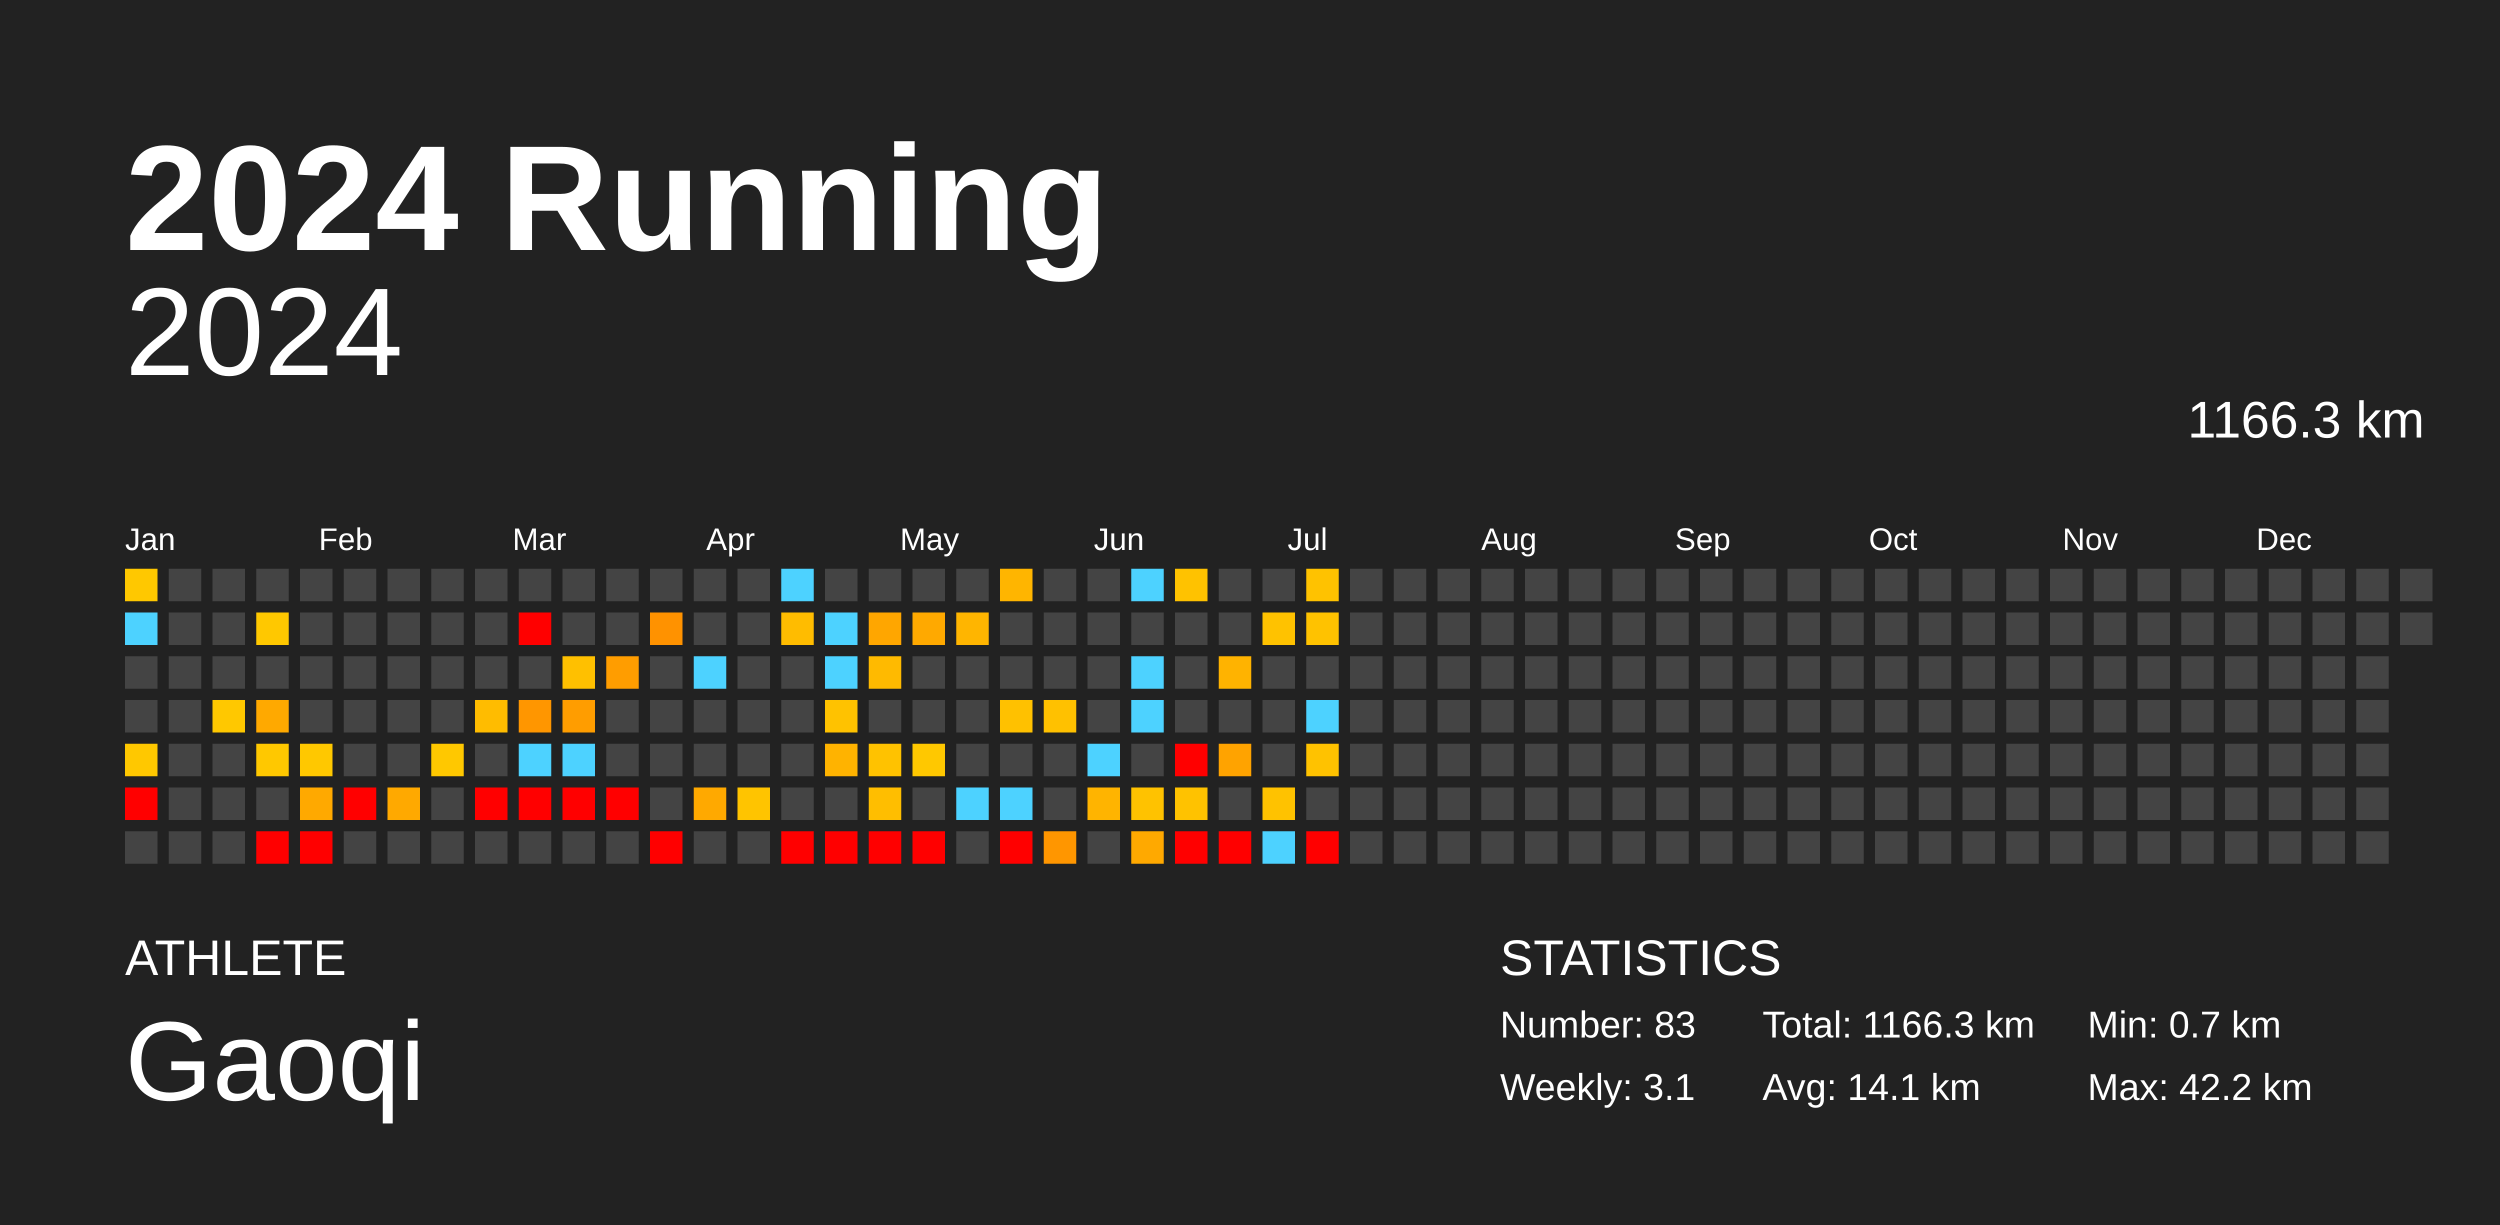
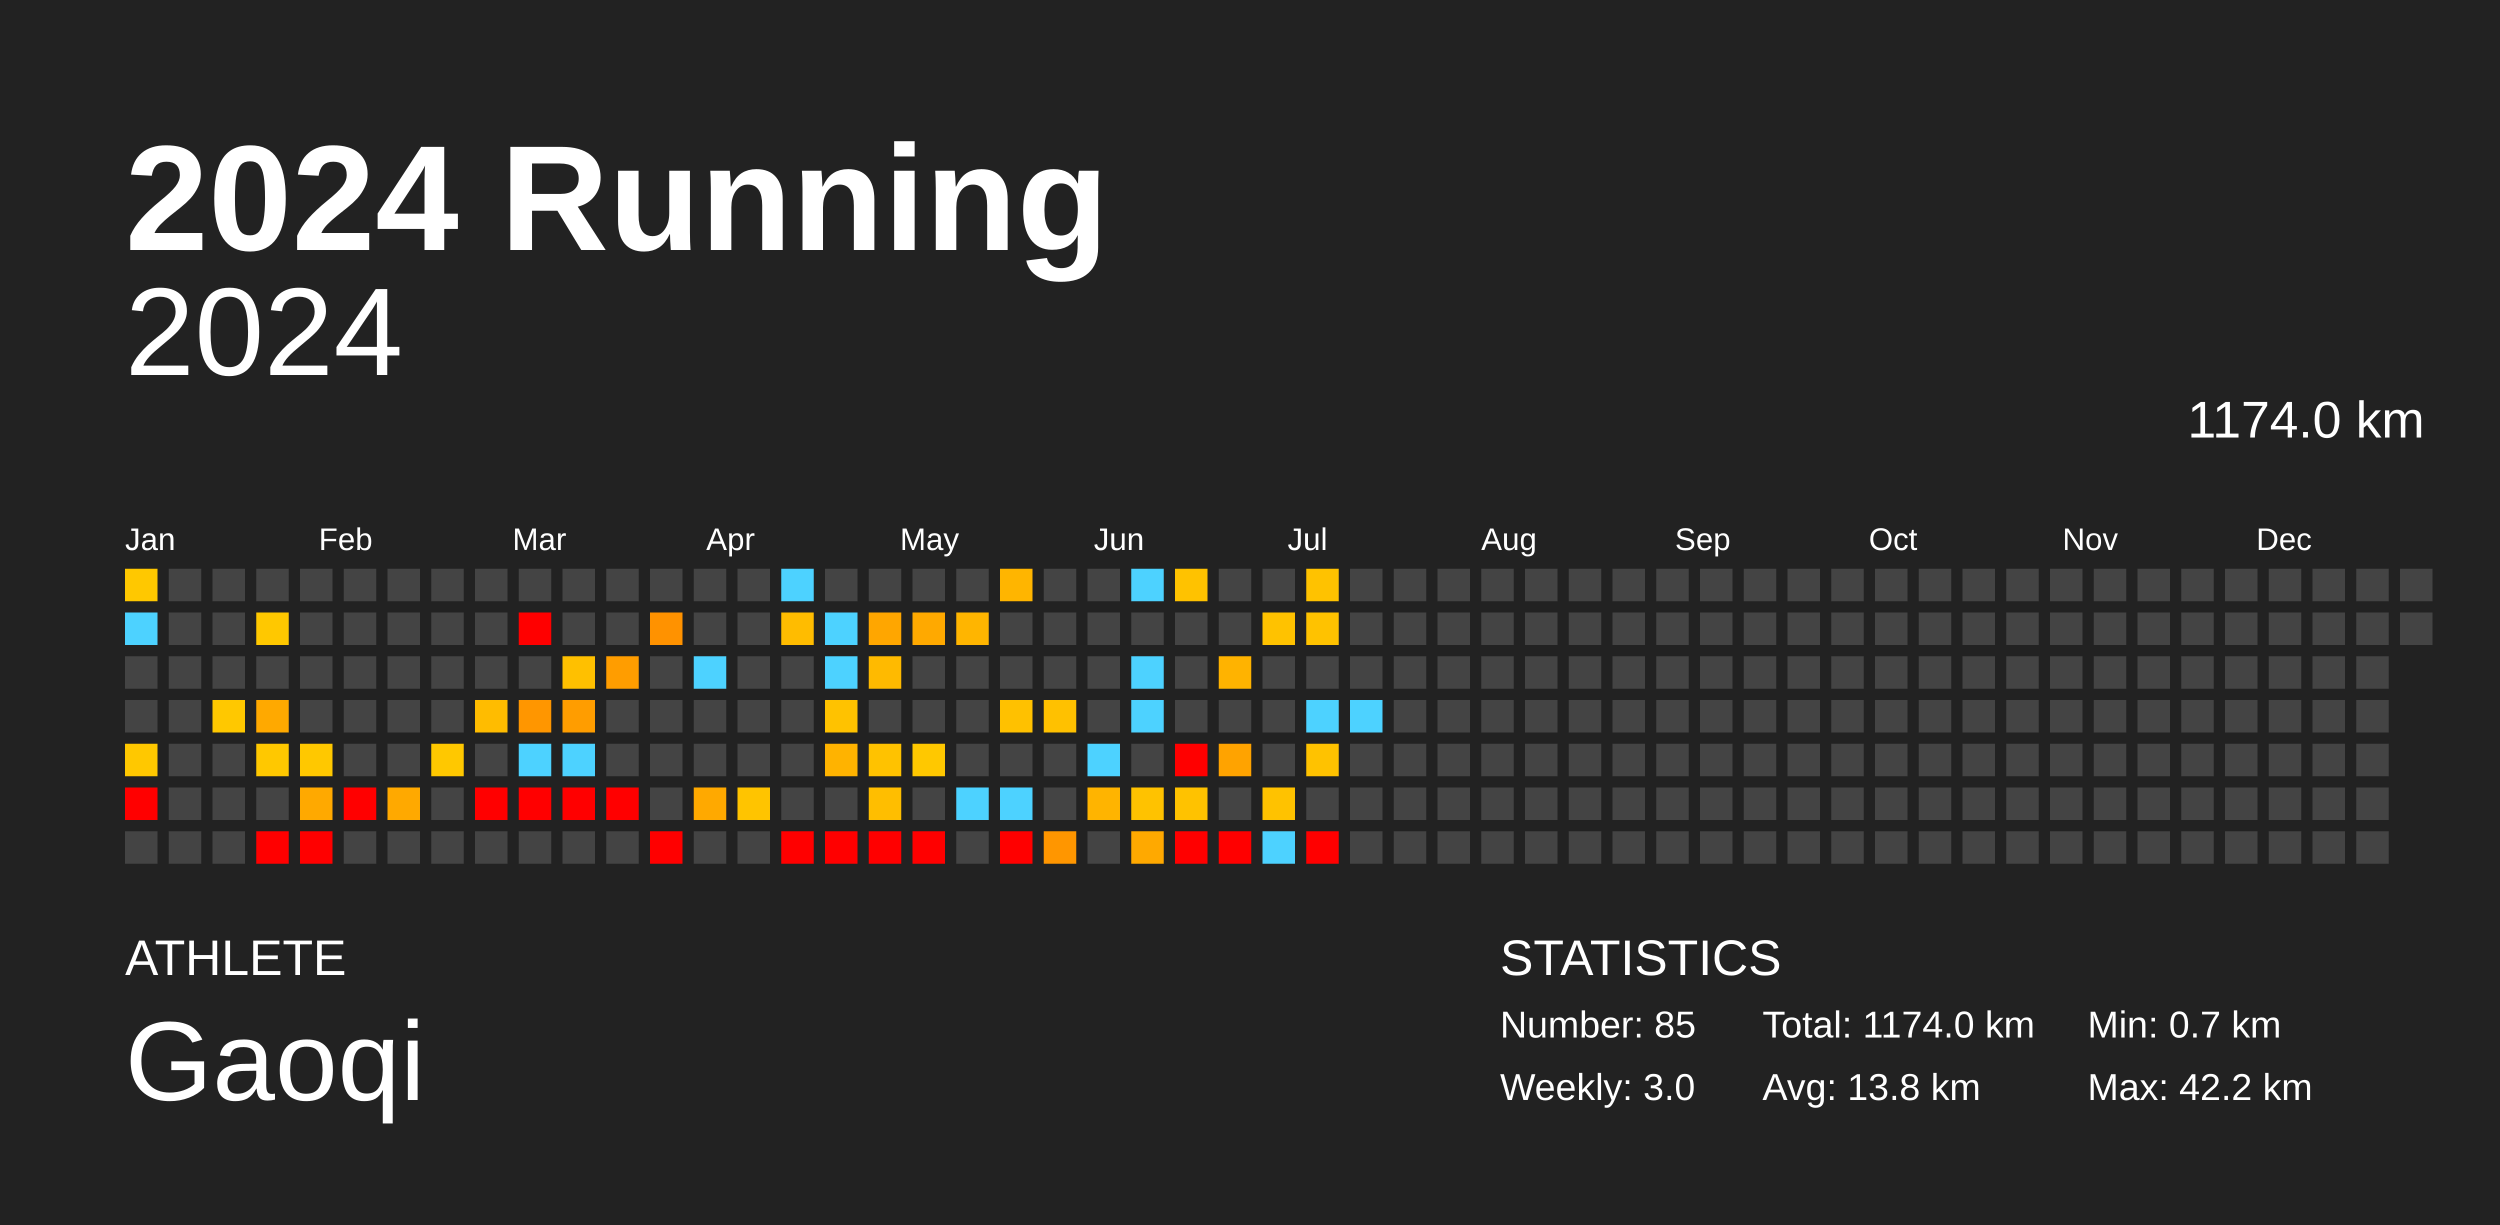
<svg xmlns="http://www.w3.org/2000/svg" baseProfile="full" height="98mm" version="1.1" viewBox="0,0,200,98" width="200mm">
  <defs />
  <rect fill="#222222" height="98" width="200" x="0" y="0" />
  <text fill="#FFFFFF" style="font-size:12px; font-family:Arial; font-weight:bold;" x="10" y="20">2024 Running</text>
  <text fill="#FFFFFF" style="font-size:4px; font-family:Arial" x="10" y="78">ATHLETE</text>
  <text fill="#FFFFFF" style="font-size:9px; font-family:Arial" x="10" y="88">Gaoqi</text>
  <text fill="#FFFFFF" style="font-size:4px; font-family:Arial" x="120" y="78">STATISTICS</text>
-   <text fill="#FFFFFF" style="font-size:3px; font-family:Arial" x="120" y="83">Number: 83</text>
-   <text fill="#FFFFFF" style="font-size:3px; font-family:Arial" x="120" y="88">Weekly: 3.1</text>
-   <text fill="#FFFFFF" style="font-size:3px; font-family:Arial" x="141" y="83">Total: 1166.3 km</text>
-   <text fill="#FFFFFF" style="font-size:3px; font-family:Arial" x="141" y="88">Avg: 14.1 km</text>
+   <text fill="#FFFFFF" style="font-size:3px; font-family:Arial" x="120" y="83">Number: 85</text>
+   <text fill="#FFFFFF" style="font-size:3px; font-family:Arial" x="120" y="88">Weekly: 3.0</text>
+   <text fill="#FFFFFF" style="font-size:3px; font-family:Arial" x="141" y="83">Total: 1174.0 km</text>
+   <text fill="#FFFFFF" style="font-size:3px; font-family:Arial" x="141" y="88">Avg: 13.8 km</text>
  <text fill="#FFFFFF" style="font-size:3px; font-family:Arial" x="167" y="83">Min: 0.7 km</text>
  <text fill="#FFFFFF" style="font-size:3px; font-family:Arial" x="167" y="88">Max: 42.2 km</text>
  <text alignment-baseline="hanging" fill="#FFFFFF" style="font-size:10.0px; font-family:Arial;" x="10" y="30">2024</text>
-   <text alignment-baseline="hanging" fill="#FFFFFF" style="font-size:4.125px; font-family:Arial;" x="175" y="35">1166.3 km</text>
+   <text alignment-baseline="hanging" fill="#FFFFFF" style="font-size:4.125px; font-family:Arial;" x="175" y="35">1174.0 km</text>
  <text fill="#FFFFFF" style="font-size:2.5px; font-family:Arial" x="10.0" y="44">Jan</text>
  <text fill="#FFFFFF" style="font-size:2.5px; font-family:Arial" x="25.5" y="44">Feb</text>
  <text fill="#FFFFFF" style="font-size:2.5px; font-family:Arial" x="41.0" y="44">Mar</text>
  <text fill="#FFFFFF" style="font-size:2.5px; font-family:Arial" x="56.5" y="44">Apr</text>
  <text fill="#FFFFFF" style="font-size:2.5px; font-family:Arial" x="72.0" y="44">May</text>
  <text fill="#FFFFFF" style="font-size:2.5px; font-family:Arial" x="87.5" y="44">Jun</text>
  <text fill="#FFFFFF" style="font-size:2.5px; font-family:Arial" x="103.0" y="44">Jul</text>
  <text fill="#FFFFFF" style="font-size:2.5px; font-family:Arial" x="118.5" y="44">Aug</text>
  <text fill="#FFFFFF" style="font-size:2.5px; font-family:Arial" x="134.0" y="44">Sep</text>
  <text fill="#FFFFFF" style="font-size:2.5px; font-family:Arial" x="149.5" y="44">Oct</text>
  <text fill="#FFFFFF" style="font-size:2.5px; font-family:Arial" x="165.0" y="44">Nov</text>
  <text fill="#FFFFFF" style="font-size:2.5px; font-family:Arial" x="180.5" y="44">Dec</text>
  <rect fill="#ffc800" height="2.6" width="2.6" x="10.0" y="45.5" />
  <rect fill="#4dd2ff" height="2.6" width="2.6" x="10.0" y="49.0" />
  <rect fill="#444444" height="2.6" width="2.6" x="10.0" y="52.5" />
  <rect fill="#444444" height="2.6" width="2.6" x="10.0" y="56.0" />
  <rect fill="#ffc800" height="2.6" width="2.6" x="10.0" y="59.5" />
  <rect fill="red" height="2.6" width="2.6" x="10.0" y="63.0" />
  <rect fill="#444444" height="2.6" width="2.6" x="10.0" y="66.5" />
  <rect fill="#444444" height="2.6" width="2.6" x="13.5" y="45.5" />
  <rect fill="#444444" height="2.6" width="2.6" x="13.5" y="49.0" />
  <rect fill="#444444" height="2.6" width="2.6" x="13.5" y="52.5" />
  <rect fill="#444444" height="2.6" width="2.6" x="13.5" y="56.0" />
  <rect fill="#444444" height="2.6" width="2.6" x="13.5" y="59.5" />
  <rect fill="#444444" height="2.6" width="2.6" x="13.5" y="63.0" />
  <rect fill="#444444" height="2.6" width="2.6" x="13.5" y="66.5" />
  <rect fill="#444444" height="2.6" width="2.6" x="17.0" y="45.5" />
  <rect fill="#444444" height="2.6" width="2.6" x="17.0" y="49.0" />
  <rect fill="#444444" height="2.6" width="2.6" x="17.0" y="52.5" />
  <rect fill="#ffc800" height="2.6" width="2.6" x="17.0" y="56.0" />
  <rect fill="#444444" height="2.6" width="2.6" x="17.0" y="59.5" />
  <rect fill="#444444" height="2.6" width="2.6" x="17.0" y="63.0" />
  <rect fill="#444444" height="2.6" width="2.6" x="17.0" y="66.5" />
  <rect fill="#444444" height="2.6" width="2.6" x="20.5" y="45.5" />
  <rect fill="#ffc800" height="2.6" width="2.6" x="20.5" y="49.0" />
  <rect fill="#444444" height="2.6" width="2.6" x="20.5" y="52.5" />
  <rect fill="#ffa900" height="2.6" width="2.6" x="20.5" y="56.0" />
  <rect fill="#ffc800" height="2.6" width="2.6" x="20.5" y="59.5" />
  <rect fill="#444444" height="2.6" width="2.6" x="20.5" y="63.0" />
  <rect fill="red" height="2.6" width="2.6" x="20.5" y="66.5" />
  <rect fill="#444444" height="2.6" width="2.6" x="24.0" y="45.5" />
  <rect fill="#444444" height="2.6" width="2.6" x="24.0" y="49.0" />
  <rect fill="#444444" height="2.6" width="2.6" x="24.0" y="52.5" />
  <rect fill="#444444" height="2.6" width="2.6" x="24.0" y="56.0" />
  <rect fill="#ffc800" height="2.6" width="2.6" x="24.0" y="59.5" />
  <rect fill="#ffa900" height="2.6" width="2.6" x="24.0" y="63.0" />
  <rect fill="red" height="2.6" width="2.6" x="24.0" y="66.5" />
  <rect fill="#444444" height="2.6" width="2.6" x="27.5" y="45.5" />
  <rect fill="#444444" height="2.6" width="2.6" x="27.5" y="49.0" />
  <rect fill="#444444" height="2.6" width="2.6" x="27.5" y="52.5" />
  <rect fill="#444444" height="2.6" width="2.6" x="27.5" y="56.0" />
  <rect fill="#444444" height="2.6" width="2.6" x="27.5" y="59.5" />
  <rect fill="red" height="2.6" width="2.6" x="27.5" y="63.0" />
  <rect fill="#444444" height="2.6" width="2.6" x="27.5" y="66.5" />
  <rect fill="#444444" height="2.6" width="2.6" x="31.0" y="45.5" />
  <rect fill="#444444" height="2.6" width="2.6" x="31.0" y="49.0" />
  <rect fill="#444444" height="2.6" width="2.6" x="31.0" y="52.5" />
  <rect fill="#444444" height="2.6" width="2.6" x="31.0" y="56.0" />
  <rect fill="#444444" height="2.6" width="2.6" x="31.0" y="59.5" />
  <rect fill="#ffa900" height="2.6" width="2.6" x="31.0" y="63.0" />
  <rect fill="#444444" height="2.6" width="2.6" x="31.0" y="66.5" />
  <rect fill="#444444" height="2.6" width="2.6" x="34.5" y="45.5" />
  <rect fill="#444444" height="2.6" width="2.6" x="34.5" y="49.0" />
  <rect fill="#444444" height="2.6" width="2.6" x="34.5" y="52.5" />
  <rect fill="#444444" height="2.6" width="2.6" x="34.5" y="56.0" />
  <rect fill="#ffc800" height="2.6" width="2.6" x="34.5" y="59.5" />
  <rect fill="#444444" height="2.6" width="2.6" x="34.5" y="63.0" />
  <rect fill="#444444" height="2.6" width="2.6" x="34.5" y="66.5" />
  <rect fill="#444444" height="2.6" width="2.6" x="38.0" y="45.5" />
  <rect fill="#444444" height="2.6" width="2.6" x="38.0" y="49.0" />
  <rect fill="#444444" height="2.6" width="2.6" x="38.0" y="52.5" />
  <rect fill="#ffbc00" height="2.6" width="2.6" x="38.0" y="56.0" />
  <rect fill="#444444" height="2.6" width="2.6" x="38.0" y="59.5" />
  <rect fill="red" height="2.6" width="2.6" x="38.0" y="63.0" />
  <rect fill="#444444" height="2.6" width="2.6" x="38.0" y="66.5" />
  <rect fill="#444444" height="2.6" width="2.6" x="41.5" y="45.5" />
  <rect fill="red" height="2.6" width="2.6" x="41.5" y="49.0" />
  <rect fill="#444444" height="2.6" width="2.6" x="41.5" y="52.5" />
  <rect fill="#ff9600" height="2.6" width="2.6" x="41.5" y="56.0" />
  <rect fill="#4dd2ff" height="2.6" width="2.6" x="41.5" y="59.5" />
  <rect fill="red" height="2.6" width="2.6" x="41.5" y="63.0" />
  <rect fill="#444444" height="2.6" width="2.6" x="41.5" y="66.5" />
  <rect fill="#444444" height="2.6" width="2.6" x="45.0" y="45.5" />
  <rect fill="#444444" height="2.6" width="2.6" x="45.0" y="49.0" />
  <rect fill="#ffc000" height="2.6" width="2.6" x="45.0" y="52.5" />
  <rect fill="#ff9d00" height="2.6" width="2.6" x="45.0" y="56.0" />
  <rect fill="#4dd2ff" height="2.6" width="2.6" x="45.0" y="59.5" />
  <rect fill="red" height="2.6" width="2.6" x="45.0" y="63.0" />
  <rect fill="#444444" height="2.6" width="2.6" x="45.0" y="66.5" />
  <rect fill="#444444" height="2.6" width="2.6" x="48.5" y="45.5" />
  <rect fill="#444444" height="2.6" width="2.6" x="48.5" y="49.0" />
  <rect fill="#ff9d00" height="2.6" width="2.6" x="48.5" y="52.5" />
  <rect fill="#444444" height="2.6" width="2.6" x="48.5" y="56.0" />
  <rect fill="#444444" height="2.6" width="2.6" x="48.5" y="59.5" />
  <rect fill="red" height="2.6" width="2.6" x="48.5" y="63.0" />
  <rect fill="#444444" height="2.6" width="2.6" x="48.5" y="66.5" />
  <rect fill="#444444" height="2.6" width="2.6" x="52.0" y="45.5" />
  <rect fill="#ff9200" height="2.6" width="2.6" x="52.0" y="49.0" />
  <rect fill="#444444" height="2.6" width="2.6" x="52.0" y="52.5" />
  <rect fill="#444444" height="2.6" width="2.6" x="52.0" y="56.0" />
  <rect fill="#444444" height="2.6" width="2.6" x="52.0" y="59.5" />
  <rect fill="#444444" height="2.6" width="2.6" x="52.0" y="63.0" />
  <rect fill="red" height="2.6" width="2.6" x="52.0" y="66.5" />
  <rect fill="#444444" height="2.6" width="2.6" x="55.5" y="45.5" />
  <rect fill="#444444" height="2.6" width="2.6" x="55.5" y="49.0" />
  <rect fill="#4dd2ff" height="2.6" width="2.6" x="55.5" y="52.5" />
  <rect fill="#444444" height="2.6" width="2.6" x="55.5" y="56.0" />
  <rect fill="#444444" height="2.6" width="2.6" x="55.5" y="59.5" />
  <rect fill="#ffa900" height="2.6" width="2.6" x="55.5" y="63.0" />
  <rect fill="#444444" height="2.6" width="2.6" x="55.5" y="66.5" />
  <rect fill="#444444" height="2.6" width="2.6" x="59.0" y="45.5" />
  <rect fill="#444444" height="2.6" width="2.6" x="59.0" y="49.0" />
  <rect fill="#444444" height="2.6" width="2.6" x="59.0" y="52.5" />
  <rect fill="#444444" height="2.6" width="2.6" x="59.0" y="56.0" />
  <rect fill="#444444" height="2.6" width="2.6" x="59.0" y="59.5" />
  <rect fill="#ffc400" height="2.6" width="2.6" x="59.0" y="63.0" />
  <rect fill="#444444" height="2.6" width="2.6" x="59.0" y="66.5" />
  <rect fill="#4dd2ff" height="2.6" width="2.6" x="62.5" y="45.5" />
  <rect fill="#ffbc00" height="2.6" width="2.6" x="62.5" y="49.0" />
  <rect fill="#444444" height="2.6" width="2.6" x="62.5" y="52.5" />
  <rect fill="#444444" height="2.6" width="2.6" x="62.5" y="56.0" />
  <rect fill="#444444" height="2.6" width="2.6" x="62.5" y="59.5" />
  <rect fill="#444444" height="2.6" width="2.6" x="62.5" y="63.0" />
  <rect fill="red" height="2.6" width="2.6" x="62.5" y="66.5" />
  <rect fill="#444444" height="2.6" width="2.6" x="66.0" y="45.5" />
  <rect fill="#4dd2ff" height="2.6" width="2.6" x="66.0" y="49.0" />
  <rect fill="#4dd2ff" height="2.6" width="2.6" x="66.0" y="52.5" />
  <rect fill="#ffc200" height="2.6" width="2.6" x="66.0" y="56.0" />
  <rect fill="#ffb300" height="2.6" width="2.6" x="66.0" y="59.5" />
  <rect fill="#444444" height="2.6" width="2.6" x="66.0" y="63.0" />
  <rect fill="red" height="2.6" width="2.6" x="66.0" y="66.5" />
  <rect fill="#444444" height="2.6" width="2.6" x="69.5" y="45.5" />
  <rect fill="#ffa600" height="2.6" width="2.6" x="69.5" y="49.0" />
  <rect fill="#ffba00" height="2.6" width="2.6" x="69.5" y="52.5" />
  <rect fill="#444444" height="2.6" width="2.6" x="69.5" y="56.0" />
  <rect fill="#ffc200" height="2.6" width="2.6" x="69.5" y="59.5" />
  <rect fill="#ffbe00" height="2.6" width="2.6" x="69.5" y="63.0" />
  <rect fill="red" height="2.6" width="2.6" x="69.5" y="66.5" />
  <rect fill="#444444" height="2.6" width="2.6" x="73.0" y="45.5" />
  <rect fill="#ffa900" height="2.6" width="2.6" x="73.0" y="49.0" />
  <rect fill="#444444" height="2.6" width="2.6" x="73.0" y="52.5" />
  <rect fill="#444444" height="2.6" width="2.6" x="73.0" y="56.0" />
  <rect fill="#ffc800" height="2.6" width="2.6" x="73.0" y="59.5" />
  <rect fill="#444444" height="2.6" width="2.6" x="73.0" y="63.0" />
  <rect fill="red" height="2.6" width="2.6" x="73.0" y="66.5" />
  <rect fill="#444444" height="2.6" width="2.6" x="76.5" y="45.5" />
  <rect fill="#ffb500" height="2.6" width="2.6" x="76.5" y="49.0" />
  <rect fill="#444444" height="2.6" width="2.6" x="76.5" y="52.5" />
  <rect fill="#444444" height="2.6" width="2.6" x="76.5" y="56.0" />
  <rect fill="#444444" height="2.6" width="2.6" x="76.5" y="59.5" />
  <rect fill="#4dd2ff" height="2.6" width="2.6" x="76.5" y="63.0" />
  <rect fill="#444444" height="2.6" width="2.6" x="76.5" y="66.5" />
  <rect fill="#ffb500" height="2.6" width="2.6" x="80.0" y="45.5" />
  <rect fill="#444444" height="2.6" width="2.6" x="80.0" y="49.0" />
  <rect fill="#444444" height="2.6" width="2.6" x="80.0" y="52.5" />
  <rect fill="#ffc100" height="2.6" width="2.6" x="80.0" y="56.0" />
  <rect fill="#444444" height="2.6" width="2.6" x="80.0" y="59.5" />
  <rect fill="#4dd2ff" height="2.6" width="2.6" x="80.0" y="63.0" />
  <rect fill="red" height="2.6" width="2.6" x="80.0" y="66.5" />
  <rect fill="#444444" height="2.6" width="2.6" x="83.5" y="45.5" />
  <rect fill="#444444" height="2.6" width="2.6" x="83.5" y="49.0" />
  <rect fill="#444444" height="2.6" width="2.6" x="83.5" y="52.5" />
  <rect fill="#ffc100" height="2.6" width="2.6" x="83.5" y="56.0" />
  <rect fill="#444444" height="2.6" width="2.6" x="83.5" y="59.5" />
  <rect fill="#444444" height="2.6" width="2.6" x="83.5" y="63.0" />
  <rect fill="#ff9600" height="2.6" width="2.6" x="83.5" y="66.5" />
  <rect fill="#444444" height="2.6" width="2.6" x="87.0" y="45.5" />
  <rect fill="#444444" height="2.6" width="2.6" x="87.0" y="49.0" />
  <rect fill="#444444" height="2.6" width="2.6" x="87.0" y="52.5" />
  <rect fill="#444444" height="2.6" width="2.6" x="87.0" y="56.0" />
  <rect fill="#4dd2ff" height="2.6" width="2.6" x="87.0" y="59.5" />
  <rect fill="#ffb400" height="2.6" width="2.6" x="87.0" y="63.0" />
  <rect fill="#444444" height="2.6" width="2.6" x="87.0" y="66.5" />
  <rect fill="#4dd2ff" height="2.6" width="2.6" x="90.5" y="45.5" />
  <rect fill="#444444" height="2.6" width="2.6" x="90.5" y="49.0" />
  <rect fill="#4dd2ff" height="2.6" width="2.6" x="90.5" y="52.5" />
  <rect fill="#4dd2ff" height="2.6" width="2.6" x="90.5" y="56.0" />
  <rect fill="#444444" height="2.6" width="2.6" x="90.5" y="59.5" />
  <rect fill="#ffc200" height="2.6" width="2.6" x="90.5" y="63.0" />
  <rect fill="#ffa900" height="2.6" width="2.6" x="90.5" y="66.5" />
  <rect fill="#ffc200" height="2.6" width="2.6" x="94.0" y="45.5" />
  <rect fill="#444444" height="2.6" width="2.6" x="94.0" y="49.0" />
  <rect fill="#444444" height="2.6" width="2.6" x="94.0" y="52.5" />
  <rect fill="#444444" height="2.6" width="2.6" x="94.0" y="56.0" />
  <rect fill="red" height="2.6" width="2.6" x="94.0" y="59.5" />
  <rect fill="#ffc200" height="2.6" width="2.6" x="94.0" y="63.0" />
  <rect fill="red" height="2.6" width="2.6" x="94.0" y="66.5" />
  <rect fill="#444444" height="2.6" width="2.6" x="97.5" y="45.5" />
  <rect fill="#444444" height="2.6" width="2.6" x="97.5" y="49.0" />
  <rect fill="#ffb300" height="2.6" width="2.6" x="97.5" y="52.5" />
  <rect fill="#444444" height="2.6" width="2.6" x="97.5" y="56.0" />
  <rect fill="#ffa300" height="2.6" width="2.6" x="97.5" y="59.5" />
  <rect fill="#444444" height="2.6" width="2.6" x="97.5" y="63.0" />
  <rect fill="red" height="2.6" width="2.6" x="97.5" y="66.5" />
  <rect fill="#444444" height="2.6" width="2.6" x="101.0" y="45.5" />
  <rect fill="#ffc200" height="2.6" width="2.6" x="101.0" y="49.0" />
  <rect fill="#444444" height="2.6" width="2.6" x="101.0" y="52.5" />
  <rect fill="#444444" height="2.6" width="2.6" x="101.0" y="56.0" />
  <rect fill="#444444" height="2.6" width="2.6" x="101.0" y="59.5" />
  <rect fill="#ffc200" height="2.6" width="2.6" x="101.0" y="63.0" />
  <rect fill="#4dd2ff" height="2.6" width="2.6" x="101.0" y="66.5" />
  <rect fill="#ffc200" height="2.6" width="2.6" x="104.5" y="45.5" />
  <rect fill="#ffc200" height="2.6" width="2.6" x="104.5" y="49.0" />
  <rect fill="#444444" height="2.6" width="2.6" x="104.5" y="52.5" />
  <rect fill="#4dd2ff" height="2.6" width="2.6" x="104.5" y="56.0" />
  <rect fill="#ffc200" height="2.6" width="2.6" x="104.5" y="59.5" />
  <rect fill="#444444" height="2.6" width="2.6" x="104.5" y="63.0" />
  <rect fill="red" height="2.6" width="2.6" x="104.5" y="66.5" />
  <rect fill="#444444" height="2.6" width="2.6" x="108.0" y="45.5" />
  <rect fill="#444444" height="2.6" width="2.6" x="108.0" y="49.0" />
  <rect fill="#444444" height="2.6" width="2.6" x="108.0" y="52.5" />
-   <rect fill="#444444" height="2.6" width="2.6" x="108.0" y="56.0" />
+   <rect fill="#4dd2ff" height="2.6" width="2.6" x="108.0" y="56.0" />
  <rect fill="#444444" height="2.6" width="2.6" x="108.0" y="59.5" />
  <rect fill="#444444" height="2.6" width="2.6" x="108.0" y="63.0" />
  <rect fill="#444444" height="2.6" width="2.6" x="108.0" y="66.5" />
  <rect fill="#444444" height="2.6" width="2.6" x="111.5" y="45.5" />
  <rect fill="#444444" height="2.6" width="2.6" x="111.5" y="49.0" />
  <rect fill="#444444" height="2.6" width="2.6" x="111.5" y="52.5" />
  <rect fill="#444444" height="2.6" width="2.6" x="111.5" y="56.0" />
  <rect fill="#444444" height="2.6" width="2.6" x="111.5" y="59.5" />
  <rect fill="#444444" height="2.6" width="2.6" x="111.5" y="63.0" />
  <rect fill="#444444" height="2.6" width="2.6" x="111.5" y="66.5" />
  <rect fill="#444444" height="2.6" width="2.6" x="115.0" y="45.5" />
  <rect fill="#444444" height="2.6" width="2.6" x="115.0" y="49.0" />
  <rect fill="#444444" height="2.6" width="2.6" x="115.0" y="52.5" />
  <rect fill="#444444" height="2.6" width="2.6" x="115.0" y="56.0" />
  <rect fill="#444444" height="2.6" width="2.6" x="115.0" y="59.5" />
  <rect fill="#444444" height="2.6" width="2.6" x="115.0" y="63.0" />
  <rect fill="#444444" height="2.6" width="2.6" x="115.0" y="66.5" />
  <rect fill="#444444" height="2.6" width="2.6" x="118.5" y="45.5" />
  <rect fill="#444444" height="2.6" width="2.6" x="118.5" y="49.0" />
  <rect fill="#444444" height="2.6" width="2.6" x="118.5" y="52.5" />
  <rect fill="#444444" height="2.6" width="2.6" x="118.5" y="56.0" />
  <rect fill="#444444" height="2.6" width="2.6" x="118.5" y="59.5" />
  <rect fill="#444444" height="2.6" width="2.6" x="118.5" y="63.0" />
  <rect fill="#444444" height="2.6" width="2.6" x="118.5" y="66.5" />
  <rect fill="#444444" height="2.6" width="2.6" x="122.0" y="45.5" />
  <rect fill="#444444" height="2.6" width="2.6" x="122.0" y="49.0" />
  <rect fill="#444444" height="2.6" width="2.6" x="122.0" y="52.5" />
  <rect fill="#444444" height="2.6" width="2.6" x="122.0" y="56.0" />
  <rect fill="#444444" height="2.6" width="2.6" x="122.0" y="59.5" />
  <rect fill="#444444" height="2.6" width="2.6" x="122.0" y="63.0" />
  <rect fill="#444444" height="2.6" width="2.6" x="122.0" y="66.5" />
  <rect fill="#444444" height="2.6" width="2.6" x="125.5" y="45.5" />
  <rect fill="#444444" height="2.6" width="2.6" x="125.5" y="49.0" />
  <rect fill="#444444" height="2.6" width="2.6" x="125.5" y="52.5" />
  <rect fill="#444444" height="2.6" width="2.6" x="125.5" y="56.0" />
  <rect fill="#444444" height="2.6" width="2.6" x="125.5" y="59.5" />
  <rect fill="#444444" height="2.6" width="2.6" x="125.5" y="63.0" />
  <rect fill="#444444" height="2.6" width="2.6" x="125.5" y="66.5" />
  <rect fill="#444444" height="2.6" width="2.6" x="129.0" y="45.5" />
  <rect fill="#444444" height="2.6" width="2.6" x="129.0" y="49.0" />
  <rect fill="#444444" height="2.6" width="2.6" x="129.0" y="52.5" />
  <rect fill="#444444" height="2.6" width="2.6" x="129.0" y="56.0" />
  <rect fill="#444444" height="2.6" width="2.6" x="129.0" y="59.5" />
  <rect fill="#444444" height="2.6" width="2.6" x="129.0" y="63.0" />
  <rect fill="#444444" height="2.6" width="2.6" x="129.0" y="66.5" />
  <rect fill="#444444" height="2.6" width="2.6" x="132.5" y="45.5" />
  <rect fill="#444444" height="2.6" width="2.6" x="132.5" y="49.0" />
  <rect fill="#444444" height="2.6" width="2.6" x="132.5" y="52.5" />
  <rect fill="#444444" height="2.6" width="2.6" x="132.5" y="56.0" />
  <rect fill="#444444" height="2.6" width="2.6" x="132.5" y="59.5" />
  <rect fill="#444444" height="2.6" width="2.6" x="132.5" y="63.0" />
  <rect fill="#444444" height="2.6" width="2.6" x="132.5" y="66.5" />
  <rect fill="#444444" height="2.6" width="2.6" x="136.0" y="45.5" />
  <rect fill="#444444" height="2.6" width="2.6" x="136.0" y="49.0" />
  <rect fill="#444444" height="2.6" width="2.6" x="136.0" y="52.5" />
  <rect fill="#444444" height="2.6" width="2.6" x="136.0" y="56.0" />
  <rect fill="#444444" height="2.6" width="2.6" x="136.0" y="59.5" />
  <rect fill="#444444" height="2.6" width="2.6" x="136.0" y="63.0" />
  <rect fill="#444444" height="2.6" width="2.6" x="136.0" y="66.5" />
  <rect fill="#444444" height="2.6" width="2.6" x="139.5" y="45.5" />
  <rect fill="#444444" height="2.6" width="2.6" x="139.5" y="49.0" />
  <rect fill="#444444" height="2.6" width="2.6" x="139.5" y="52.5" />
  <rect fill="#444444" height="2.6" width="2.6" x="139.5" y="56.0" />
  <rect fill="#444444" height="2.6" width="2.6" x="139.5" y="59.5" />
  <rect fill="#444444" height="2.6" width="2.6" x="139.5" y="63.0" />
  <rect fill="#444444" height="2.6" width="2.6" x="139.5" y="66.5" />
  <rect fill="#444444" height="2.6" width="2.6" x="143.0" y="45.5" />
  <rect fill="#444444" height="2.6" width="2.6" x="143.0" y="49.0" />
  <rect fill="#444444" height="2.6" width="2.6" x="143.0" y="52.5" />
  <rect fill="#444444" height="2.6" width="2.6" x="143.0" y="56.0" />
  <rect fill="#444444" height="2.6" width="2.6" x="143.0" y="59.5" />
  <rect fill="#444444" height="2.6" width="2.6" x="143.0" y="63.0" />
  <rect fill="#444444" height="2.6" width="2.6" x="143.0" y="66.5" />
  <rect fill="#444444" height="2.6" width="2.6" x="146.5" y="45.5" />
  <rect fill="#444444" height="2.6" width="2.6" x="146.5" y="49.0" />
  <rect fill="#444444" height="2.6" width="2.6" x="146.5" y="52.5" />
  <rect fill="#444444" height="2.6" width="2.6" x="146.5" y="56.0" />
  <rect fill="#444444" height="2.6" width="2.6" x="146.5" y="59.5" />
  <rect fill="#444444" height="2.6" width="2.6" x="146.5" y="63.0" />
  <rect fill="#444444" height="2.6" width="2.6" x="146.5" y="66.5" />
  <rect fill="#444444" height="2.6" width="2.6" x="150.0" y="45.5" />
  <rect fill="#444444" height="2.6" width="2.6" x="150.0" y="49.0" />
  <rect fill="#444444" height="2.6" width="2.6" x="150.0" y="52.5" />
  <rect fill="#444444" height="2.6" width="2.6" x="150.0" y="56.0" />
  <rect fill="#444444" height="2.6" width="2.6" x="150.0" y="59.5" />
  <rect fill="#444444" height="2.6" width="2.6" x="150.0" y="63.0" />
  <rect fill="#444444" height="2.6" width="2.6" x="150.0" y="66.5" />
  <rect fill="#444444" height="2.6" width="2.6" x="153.5" y="45.5" />
  <rect fill="#444444" height="2.6" width="2.6" x="153.5" y="49.0" />
  <rect fill="#444444" height="2.6" width="2.6" x="153.5" y="52.5" />
  <rect fill="#444444" height="2.6" width="2.6" x="153.5" y="56.0" />
  <rect fill="#444444" height="2.6" width="2.6" x="153.5" y="59.5" />
  <rect fill="#444444" height="2.6" width="2.6" x="153.5" y="63.0" />
  <rect fill="#444444" height="2.6" width="2.6" x="153.5" y="66.5" />
  <rect fill="#444444" height="2.6" width="2.6" x="157.0" y="45.5" />
  <rect fill="#444444" height="2.6" width="2.6" x="157.0" y="49.0" />
  <rect fill="#444444" height="2.6" width="2.6" x="157.0" y="52.5" />
  <rect fill="#444444" height="2.6" width="2.6" x="157.0" y="56.0" />
  <rect fill="#444444" height="2.6" width="2.6" x="157.0" y="59.5" />
  <rect fill="#444444" height="2.6" width="2.6" x="157.0" y="63.0" />
  <rect fill="#444444" height="2.6" width="2.6" x="157.0" y="66.5" />
  <rect fill="#444444" height="2.6" width="2.6" x="160.5" y="45.5" />
  <rect fill="#444444" height="2.6" width="2.6" x="160.5" y="49.0" />
  <rect fill="#444444" height="2.6" width="2.6" x="160.5" y="52.5" />
  <rect fill="#444444" height="2.6" width="2.6" x="160.5" y="56.0" />
  <rect fill="#444444" height="2.6" width="2.6" x="160.5" y="59.5" />
  <rect fill="#444444" height="2.6" width="2.6" x="160.5" y="63.0" />
  <rect fill="#444444" height="2.6" width="2.6" x="160.5" y="66.5" />
  <rect fill="#444444" height="2.6" width="2.6" x="164.0" y="45.5" />
  <rect fill="#444444" height="2.6" width="2.6" x="164.0" y="49.0" />
  <rect fill="#444444" height="2.6" width="2.6" x="164.0" y="52.5" />
  <rect fill="#444444" height="2.6" width="2.6" x="164.0" y="56.0" />
  <rect fill="#444444" height="2.6" width="2.6" x="164.0" y="59.5" />
  <rect fill="#444444" height="2.6" width="2.6" x="164.0" y="63.0" />
  <rect fill="#444444" height="2.6" width="2.6" x="164.0" y="66.5" />
  <rect fill="#444444" height="2.6" width="2.6" x="167.5" y="45.5" />
  <rect fill="#444444" height="2.6" width="2.6" x="167.5" y="49.0" />
  <rect fill="#444444" height="2.6" width="2.6" x="167.5" y="52.5" />
  <rect fill="#444444" height="2.6" width="2.6" x="167.5" y="56.0" />
  <rect fill="#444444" height="2.6" width="2.6" x="167.5" y="59.5" />
  <rect fill="#444444" height="2.6" width="2.6" x="167.5" y="63.0" />
  <rect fill="#444444" height="2.6" width="2.6" x="167.5" y="66.5" />
  <rect fill="#444444" height="2.6" width="2.6" x="171.0" y="45.5" />
  <rect fill="#444444" height="2.6" width="2.6" x="171.0" y="49.0" />
  <rect fill="#444444" height="2.6" width="2.6" x="171.0" y="52.5" />
  <rect fill="#444444" height="2.6" width="2.6" x="171.0" y="56.0" />
  <rect fill="#444444" height="2.6" width="2.6" x="171.0" y="59.5" />
  <rect fill="#444444" height="2.6" width="2.6" x="171.0" y="63.0" />
  <rect fill="#444444" height="2.6" width="2.6" x="171.0" y="66.5" />
  <rect fill="#444444" height="2.6" width="2.6" x="174.5" y="45.5" />
  <rect fill="#444444" height="2.6" width="2.6" x="174.5" y="49.0" />
  <rect fill="#444444" height="2.6" width="2.6" x="174.5" y="52.5" />
  <rect fill="#444444" height="2.6" width="2.6" x="174.5" y="56.0" />
  <rect fill="#444444" height="2.6" width="2.6" x="174.5" y="59.5" />
  <rect fill="#444444" height="2.6" width="2.6" x="174.5" y="63.0" />
  <rect fill="#444444" height="2.6" width="2.6" x="174.5" y="66.5" />
  <rect fill="#444444" height="2.6" width="2.6" x="178.0" y="45.5" />
  <rect fill="#444444" height="2.6" width="2.6" x="178.0" y="49.0" />
  <rect fill="#444444" height="2.6" width="2.6" x="178.0" y="52.5" />
  <rect fill="#444444" height="2.6" width="2.6" x="178.0" y="56.0" />
  <rect fill="#444444" height="2.6" width="2.6" x="178.0" y="59.5" />
  <rect fill="#444444" height="2.6" width="2.6" x="178.0" y="63.0" />
  <rect fill="#444444" height="2.6" width="2.6" x="178.0" y="66.5" />
  <rect fill="#444444" height="2.6" width="2.6" x="181.5" y="45.5" />
  <rect fill="#444444" height="2.6" width="2.6" x="181.5" y="49.0" />
  <rect fill="#444444" height="2.6" width="2.6" x="181.5" y="52.5" />
  <rect fill="#444444" height="2.6" width="2.6" x="181.5" y="56.0" />
  <rect fill="#444444" height="2.6" width="2.6" x="181.5" y="59.5" />
  <rect fill="#444444" height="2.6" width="2.6" x="181.5" y="63.0" />
  <rect fill="#444444" height="2.6" width="2.6" x="181.5" y="66.5" />
  <rect fill="#444444" height="2.6" width="2.6" x="185.0" y="45.5" />
  <rect fill="#444444" height="2.6" width="2.6" x="185.0" y="49.0" />
  <rect fill="#444444" height="2.6" width="2.6" x="185.0" y="52.5" />
  <rect fill="#444444" height="2.6" width="2.6" x="185.0" y="56.0" />
  <rect fill="#444444" height="2.6" width="2.6" x="185.0" y="59.5" />
  <rect fill="#444444" height="2.6" width="2.6" x="185.0" y="63.0" />
  <rect fill="#444444" height="2.6" width="2.6" x="185.0" y="66.5" />
  <rect fill="#444444" height="2.6" width="2.6" x="188.5" y="45.5" />
  <rect fill="#444444" height="2.6" width="2.6" x="188.5" y="49.0" />
  <rect fill="#444444" height="2.6" width="2.6" x="188.5" y="52.5" />
  <rect fill="#444444" height="2.6" width="2.6" x="188.5" y="56.0" />
  <rect fill="#444444" height="2.6" width="2.6" x="188.5" y="59.5" />
  <rect fill="#444444" height="2.6" width="2.6" x="188.5" y="63.0" />
  <rect fill="#444444" height="2.6" width="2.6" x="188.5" y="66.5" />
  <rect fill="#444444" height="2.6" width="2.6" x="192.0" y="45.5" />
  <rect fill="#444444" height="2.6" width="2.6" x="192.0" y="49.0" />
</svg>
